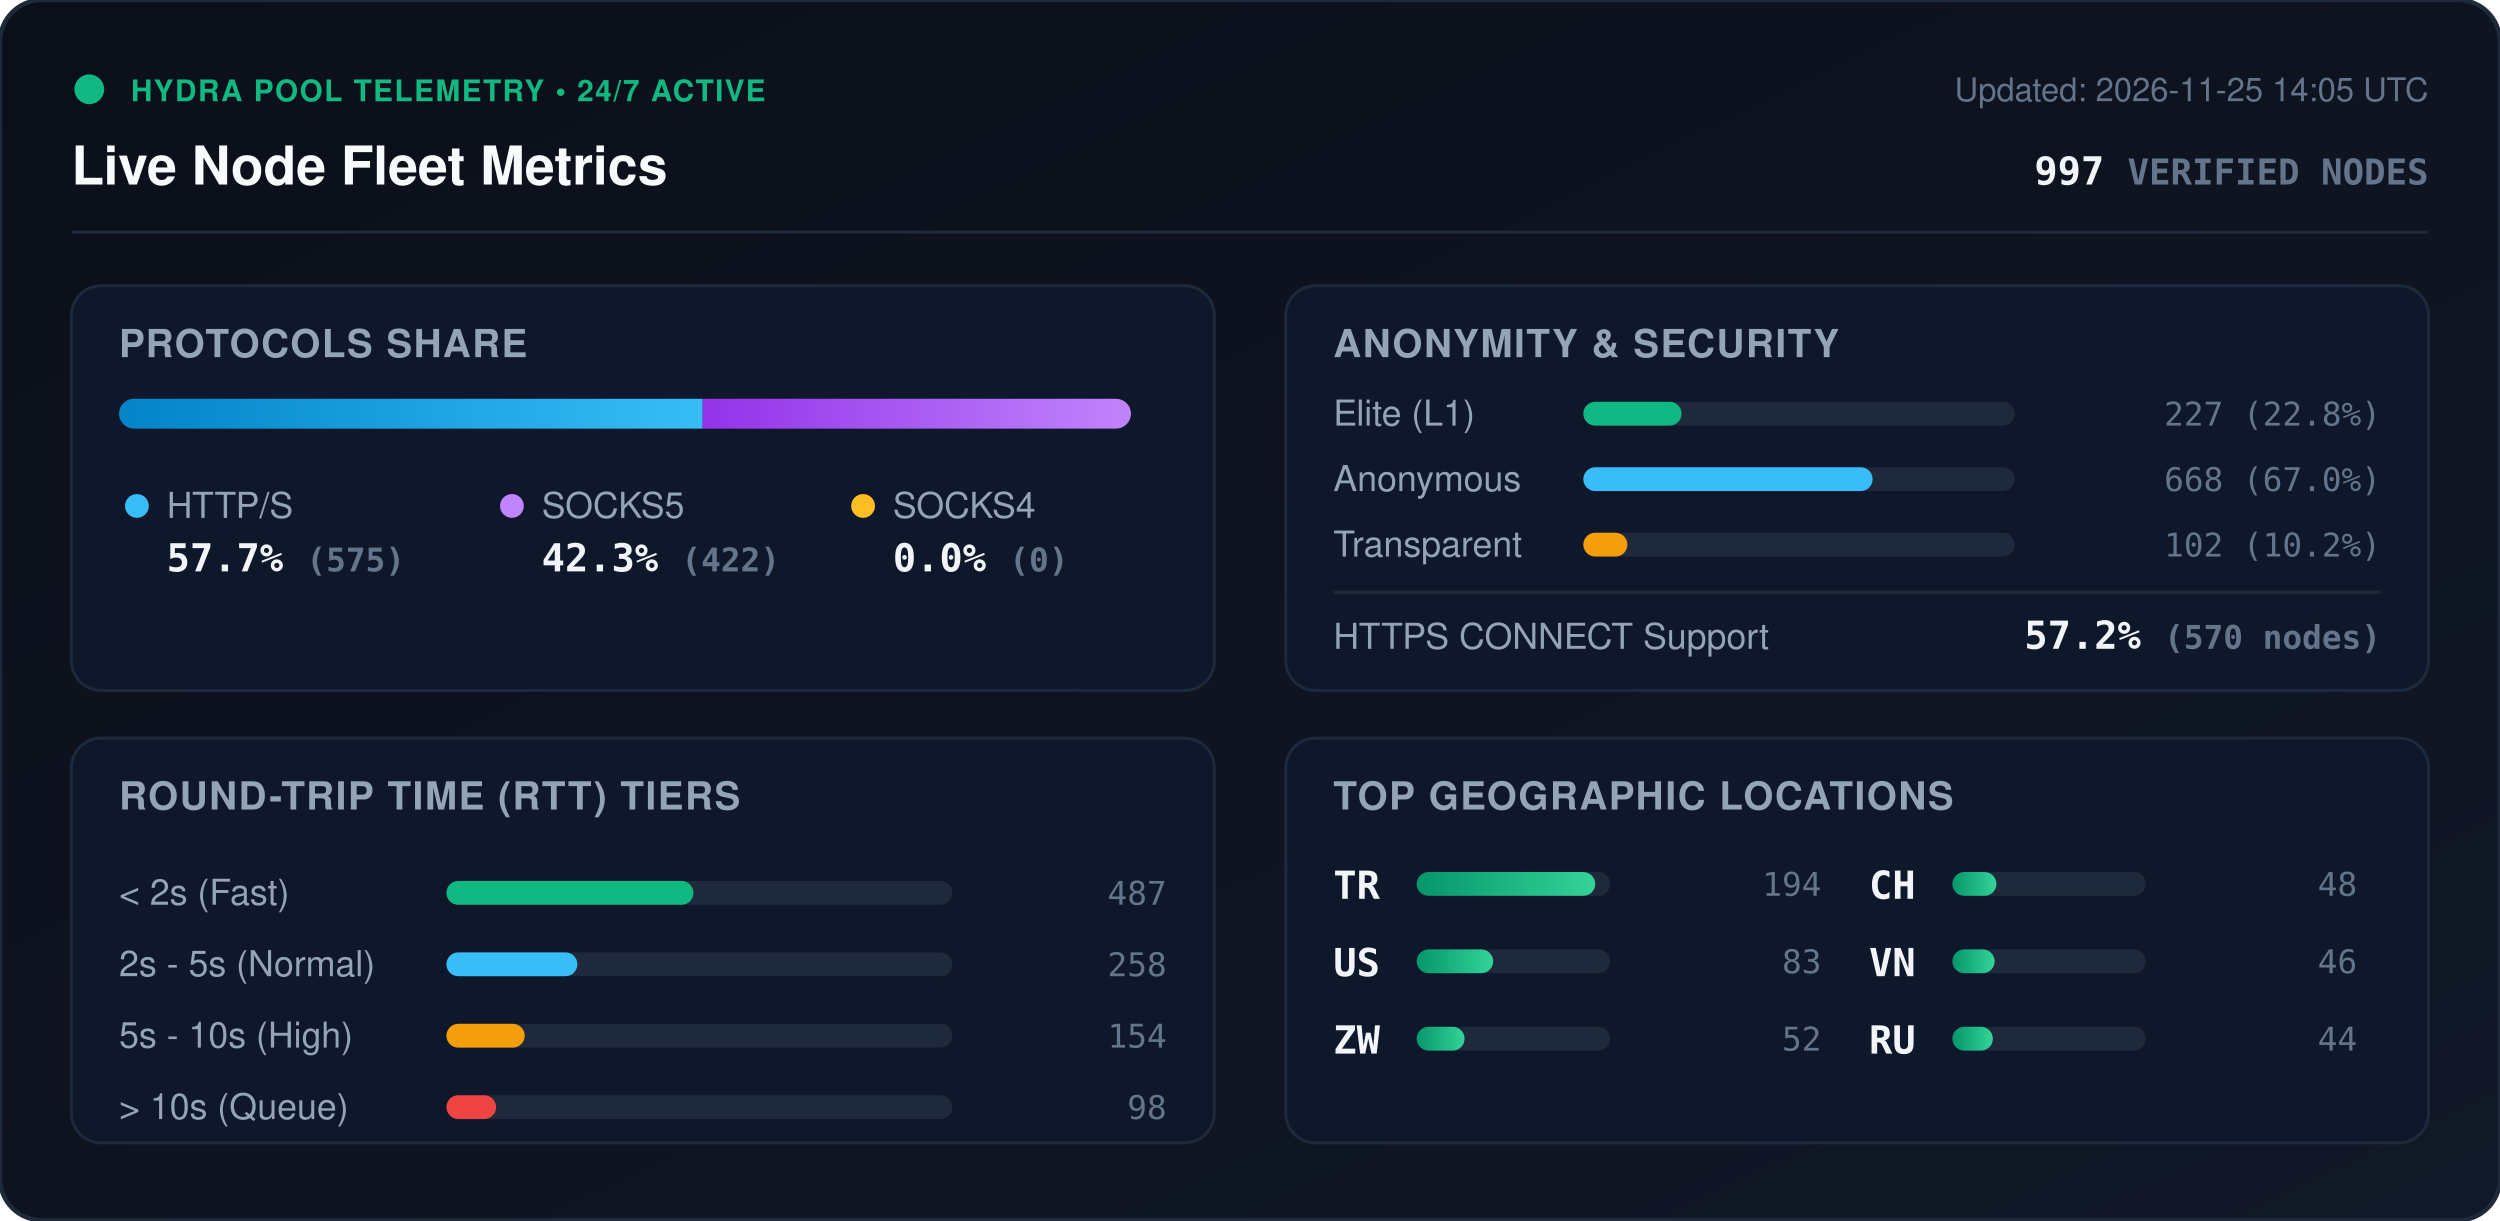
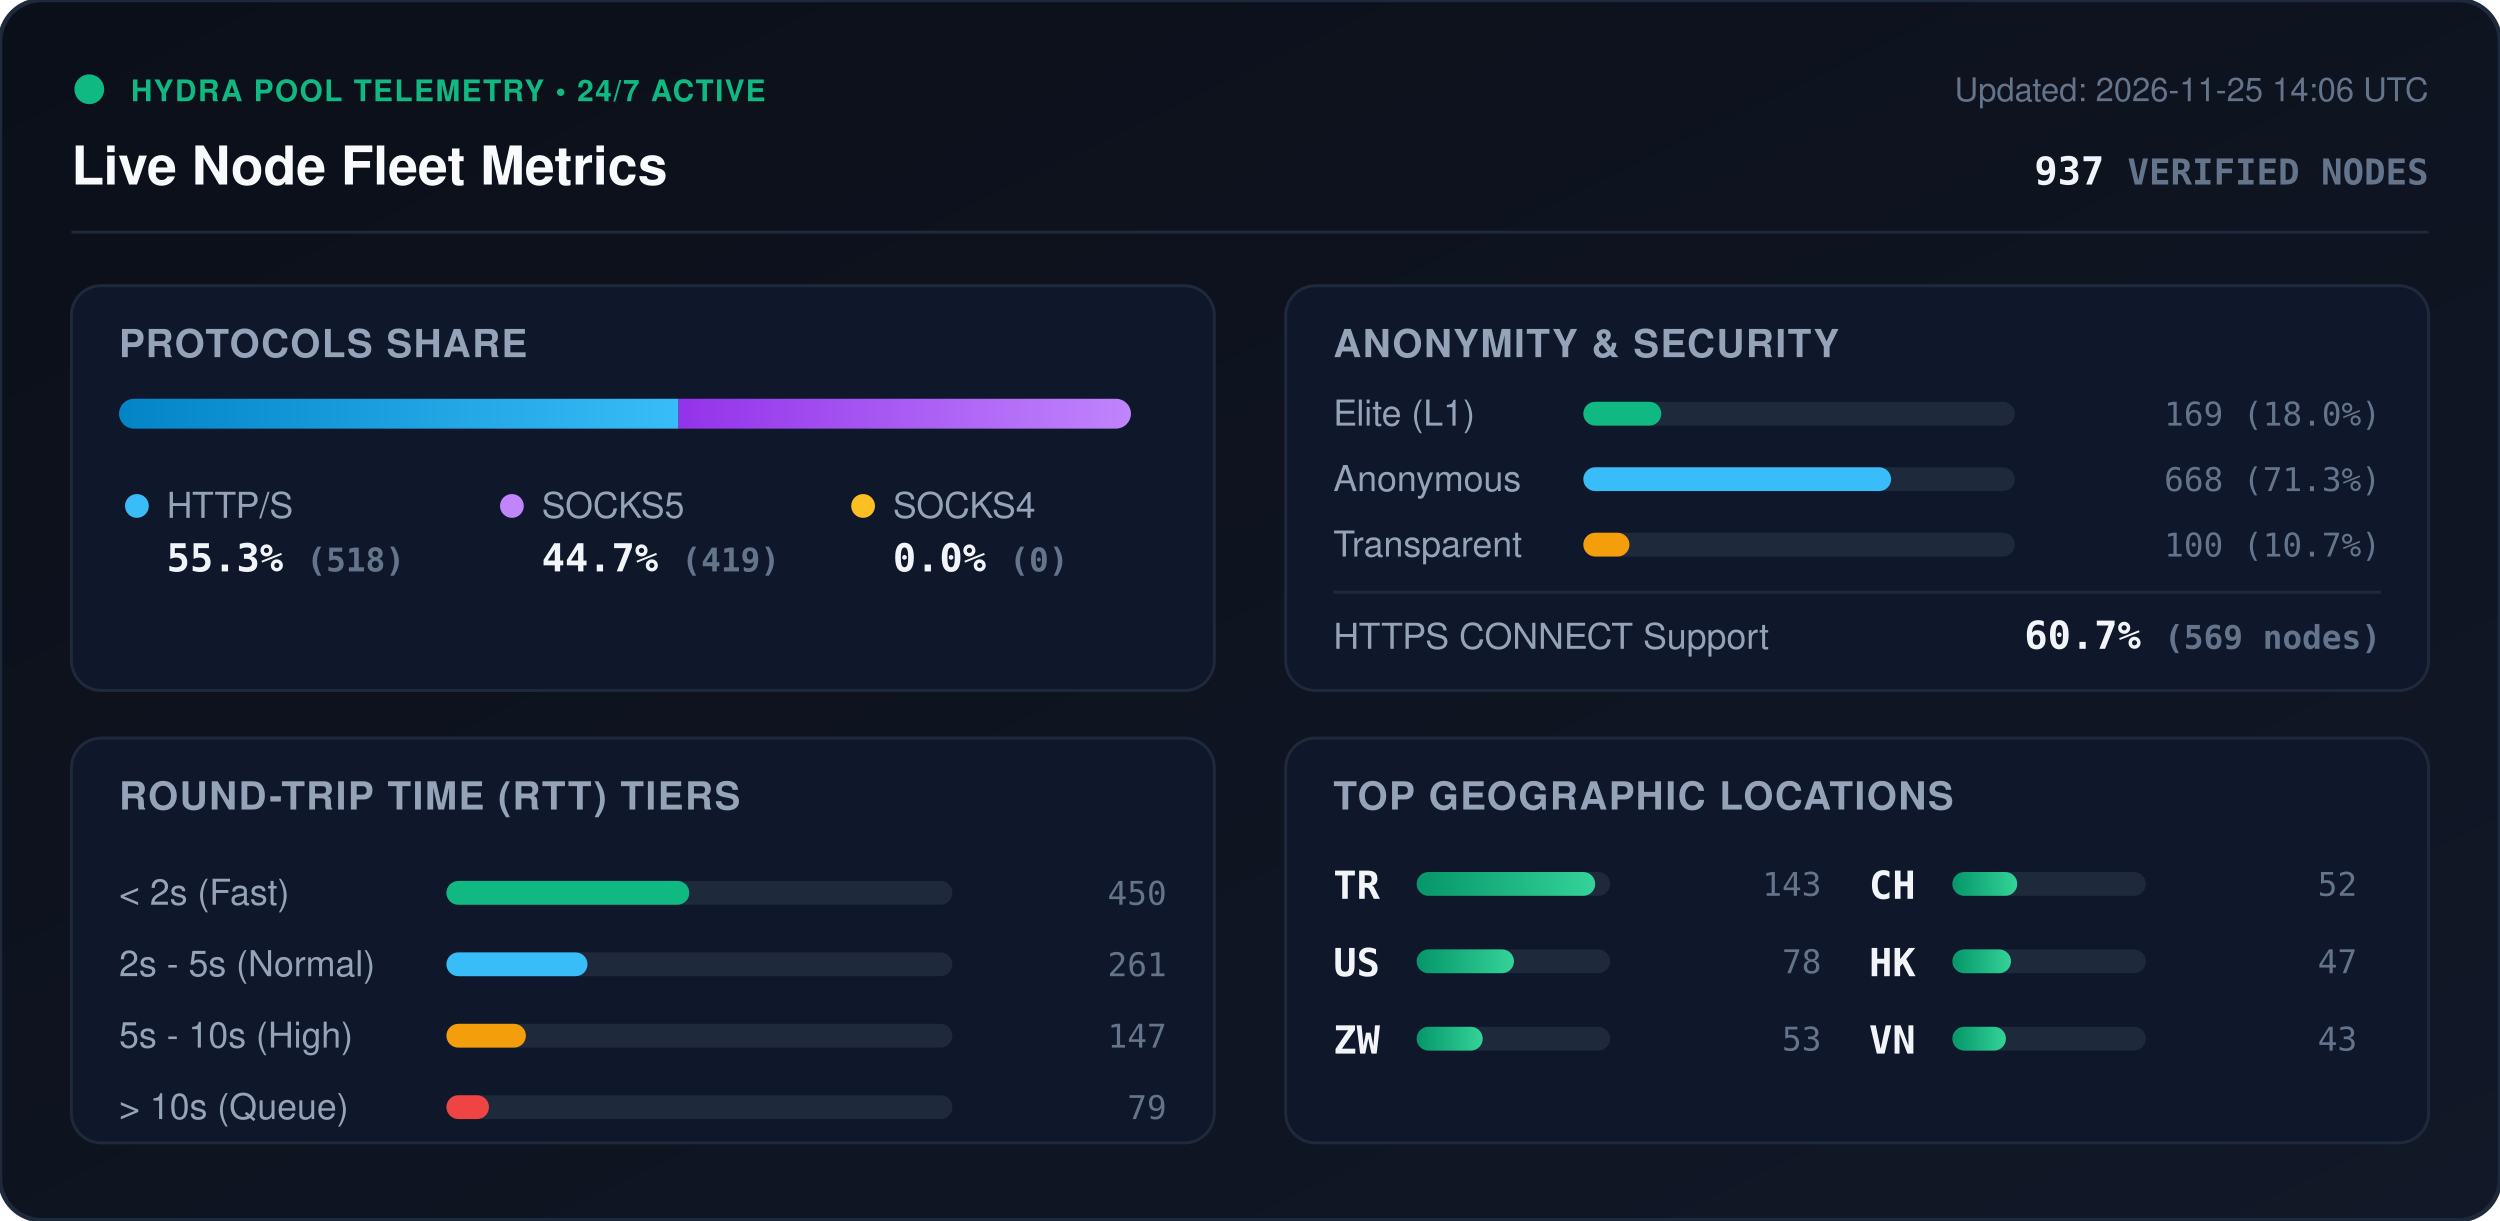
<svg xmlns="http://www.w3.org/2000/svg" viewBox="0 0 840 410" width="840" height="410" style="max-width: 100%; height: auto;">
  <defs>
    <linearGradient id="bg" x1="0%" y1="0%" x2="100%" y2="100%">
      <stop offset="0%" stop-color="#0b0f19" />
      <stop offset="100%" stop-color="#111827" />
    </linearGradient>
    <linearGradient id="bar-http" x1="0%" y1="0%" x2="100%" y2="0%">
      <stop offset="0%" stop-color="#0284c7" />
      <stop offset="100%" stop-color="#38bdf8" />
    </linearGradient>
    <linearGradient id="bar-socks5" x1="0%" y1="0%" x2="100%" y2="0%">
      <stop offset="0%" stop-color="#9333ea" />
      <stop offset="100%" stop-color="#c084fc" />
    </linearGradient>
    <linearGradient id="bar-socks4" x1="0%" y1="0%" x2="100%" y2="0%">
      <stop offset="0%" stop-color="#d97706" />
      <stop offset="100%" stop-color="#fbbf24" />
    </linearGradient>
    <linearGradient id="bar-green" x1="0%" y1="0%" x2="100%" y2="0%">
      <stop offset="0%" stop-color="#059669" />
      <stop offset="100%" stop-color="#34d399" />
    </linearGradient>
    <clipPath id="prog-track-clip">
      <rect width="340.0" height="10" rx="5" />
    </clipPath>
    <style>
      .title { font: 700 18px -apple-system, BlinkMacSystemFont, 'Segoe UI', Helvetica, Arial, sans-serif; fill: #f8fafc; }
      .sub { font: 500 11px -apple-system, BlinkMacSystemFont, 'Segoe UI', Helvetica, Arial, sans-serif; fill: #64748b; }
      .section-hdr { font: 600 13px -apple-system, BlinkMacSystemFont, 'Segoe UI', Helvetica, Arial, sans-serif; fill: #94a3b8; letter-spacing: 0.5px; }
      .metric-val { font: 700 13px -apple-system, BlinkMacSystemFont, 'Segoe UI', Helvetica, Arial, sans-serif; fill: #f1f5f9; }
      .metric-lbl { font: 500 12px -apple-system, BlinkMacSystemFont, 'Segoe UI', Helvetica, Arial, sans-serif; fill: #94a3b8; }
      .badge-txt { font: 700 10px -apple-system, BlinkMacSystemFont, 'Segoe UI', Helvetica, Arial, sans-serif; fill: #10b981; letter-spacing: 0.5px; }
      .mono { font-family: ui-monospace, SFMono-Regular, Menlo, Monaco, Consolas, monospace; }
      .pulse { animation: beacon 2s infinite ease-in-out; }
      @keyframes beacon { 0%, 100% { opacity: 1; } 50% { opacity: 0.35; } }
    </style>
  </defs>
  <rect width="840" height="410" rx="14" fill="url(#bg)" stroke="#1e293b" stroke-width="1.5" />
  <g transform="translate(24, 24)">
    <circle cx="6" cy="6" r="5" fill="#10b981" class="pulse" />
    <text x="20" y="10" class="badge-txt">HYDRA POOL TELEMETRY • 24/7 ACTIVE</text>
    <text x="0" y="38" class="title">Live Node Fleet Metrics</text>
-     <text x="792" y="10" text-anchor="end" class="sub">Updated: 2026-11-25 14:05 UTC</text>
-     <text x="792" y="38" text-anchor="end" class="metric-val mono" fill="#38bdf8">997 <tspan font-size="12" fill="#64748b">VERIFIED NODES</tspan>
+     <text x="792" y="10" text-anchor="end" class="sub">Updated: 2026-11-25 14:06 UTC</text>
+     <text x="792" y="38" text-anchor="end" class="metric-val mono" fill="#38bdf8">937 <tspan font-size="12" fill="#64748b">VERIFIED NODES</tspan>
    </text>
  </g>
  <line x1="24" y1="78" x2="816" y2="78" stroke="#1e293b" stroke-width="1" />
  <g transform="translate(24, 96)">
    <rect width="384" height="136" rx="10" fill="#0f172a" stroke="#1e293b" />
    <text x="16" y="24" class="section-hdr">PROTOCOLS SHARE</text>
    <g transform="translate(16, 38)">
      <rect width="340.0" height="10" rx="5" fill="#1e293b" />
      <g clip-path="url(#prog-track-clip)">
-         <rect x="0" width="196.1" height="10" fill="url(#bar-http)" />
-         <rect x="196.1" width="143.9" height="10" fill="url(#bar-socks5)" />
+         <rect x="0" width="188.0" height="10" fill="url(#bar-http)" />
+         <rect x="188.0" width="152.0" height="10" fill="url(#bar-socks5)" />
        <rect x="340.0" width="0.0" height="10" fill="url(#bar-socks4)" />
      </g>
    </g>
    <g transform="translate(16, 68)">
      <circle cx="6" cy="6" r="4" fill="#38bdf8" />
      <text x="16" y="10" class="metric-lbl">HTTP/S</text>
-       <text x="16" y="28" class="metric-val mono">57.7% <tspan font-size="11" fill="#64748b">(575)</tspan>
+       <text x="16" y="28" class="metric-val mono">55.3% <tspan font-size="11" fill="#64748b">(518)</tspan>
      </text>
      <circle cx="132" cy="6" r="4" fill="#c084fc" />
      <text x="142" y="10" class="metric-lbl">SOCKS5</text>
-       <text x="142" y="28" class="metric-val mono">42.3% <tspan font-size="11" fill="#64748b">(422)</tspan>
+       <text x="142" y="28" class="metric-val mono">44.7% <tspan font-size="11" fill="#64748b">(419)</tspan>
      </text>
      <circle cx="250" cy="6" r="4" fill="#fbbf24" />
      <text x="260" y="10" class="metric-lbl">SOCKS4</text>
      <text x="260" y="28" class="metric-val mono">0.0% <tspan font-size="11" fill="#64748b">(0)</tspan>
      </text>
    </g>
  </g>
  <g transform="translate(432, 96)">
    <rect width="384" height="136" rx="10" fill="#0f172a" stroke="#1e293b" />
    <text x="16" y="24" class="section-hdr">ANONYMITY &amp; SECURITY</text>
    <text x="16" y="47" class="metric-lbl">Elite (L1)</text>
    <rect x="100" y="39" width="145.0" height="8" rx="4" fill="#1e293b" />
-     <rect x="100" y="39" width="33.0" height="8" rx="4" fill="#10b981" />
-     <text x="368" y="47" text-anchor="end" class="mono sub" fill="#e2e8f0">227 (22.8%)</text>
+     <rect x="100" y="39" width="26.2" height="8" rx="4" fill="#10b981" />
+     <text x="368" y="47" text-anchor="end" class="mono sub" fill="#e2e8f0">169 (18.0%)</text>
    <text x="16" y="69" class="metric-lbl">Anonymous</text>
    <rect x="100" y="61" width="145.0" height="8" rx="4" fill="#1e293b" />
-     <rect x="100" y="61" width="97.2" height="8" rx="4" fill="#38bdf8" />
-     <text x="368" y="69" text-anchor="end" class="mono sub" fill="#e2e8f0">668 (67.0%)</text>
+     <rect x="100" y="61" width="103.4" height="8" rx="4" fill="#38bdf8" />
+     <text x="368" y="69" text-anchor="end" class="mono sub" fill="#e2e8f0">668 (71.3%)</text>
    <text x="16" y="91" class="metric-lbl">Transparent</text>
    <rect x="100" y="83" width="145.0" height="8" rx="4" fill="#1e293b" />
-     <rect x="100" y="83" width="14.8" height="8" rx="4" fill="#f59e0b" />
-     <text x="368" y="91" text-anchor="end" class="mono sub" fill="#e2e8f0">102 (10.2%)</text>
+     <rect x="100" y="83" width="15.5" height="8" rx="4" fill="#f59e0b" />
+     <text x="368" y="91" text-anchor="end" class="mono sub" fill="#e2e8f0">100 (10.7%)</text>
    <line x1="16" y1="103" x2="368" y2="103" stroke="#1e293b" stroke-width="1" />
    <text x="16" y="122" class="metric-lbl">HTTPS CONNECT Support</text>
-     <text x="368" y="122" text-anchor="end" class="metric-val mono" fill="#34d399">57.2% <tspan font-size="11" fill="#64748b">(570 nodes)</tspan>
+     <text x="368" y="122" text-anchor="end" class="metric-val mono" fill="#34d399">60.7% <tspan font-size="11" fill="#64748b">(569 nodes)</tspan>
    </text>
  </g>
  <g transform="translate(24, 248)">
    <rect width="384" height="136" rx="10" fill="#0f172a" stroke="#1e293b" />
    <text x="16" y="24" class="section-hdr">ROUND-TRIP TIME (RTT) TIERS</text>
    <g transform="translate(16, 42)">
      <text x="0" y="14" class="metric-lbl">&lt; 2s (Fast)</text>
      <rect x="110" y="6" width="170" height="8" rx="4" fill="#1e293b" />
-       <rect x="110" y="6" width="83.0" height="8" rx="4" fill="#10b981" />
-       <text x="352" y="14" text-anchor="end" class="mono sub">487</text>
+       <rect x="110" y="6" width="81.6" height="8" rx="4" fill="#10b981" />
+       <text x="352" y="14" text-anchor="end" class="mono sub">450</text>
      <text x="0" y="38" class="metric-lbl">2s - 5s (Normal)</text>
      <rect x="110" y="30" width="170" height="8" rx="4" fill="#1e293b" />
-       <rect x="110" y="30" width="44.0" height="8" rx="4" fill="#38bdf8" />
-       <text x="352" y="38" text-anchor="end" class="mono sub">258</text>
+       <rect x="110" y="30" width="47.4" height="8" rx="4" fill="#38bdf8" />
+       <text x="352" y="38" text-anchor="end" class="mono sub">261</text>
      <text x="0" y="62" class="metric-lbl">5s - 10s (High)</text>
      <rect x="110" y="54" width="170" height="8" rx="4" fill="#1e293b" />
-       <rect x="110" y="54" width="26.3" height="8" rx="4" fill="#f59e0b" />
-       <text x="352" y="62" text-anchor="end" class="mono sub">154</text>
+       <rect x="110" y="54" width="26.7" height="8" rx="4" fill="#f59e0b" />
+       <text x="352" y="62" text-anchor="end" class="mono sub">147</text>
      <text x="0" y="86" class="metric-lbl">&gt; 10s (Queue)</text>
      <rect x="110" y="78" width="170" height="8" rx="4" fill="#1e293b" />
-       <rect x="110" y="78" width="16.7" height="8" rx="4" fill="#ef4444" />
-       <text x="352" y="86" text-anchor="end" class="mono sub">98</text>
+       <rect x="110" y="78" width="14.3" height="8" rx="4" fill="#ef4444" />
+       <text x="352" y="86" text-anchor="end" class="mono sub">79</text>
    </g>
  </g>
  <g transform="translate(432, 248)">
    <rect width="384" height="136" rx="10" fill="#0f172a" stroke="#1e293b" />
    <text x="16" y="24" class="section-hdr">TOP GEOGRAPHIC LOCATIONS</text>
    <g transform="translate(16, 42)">
      <g transform="translate(0, 0)">
        <text x="0" y="12" class="mono metric-val" font-size="12">TR</text>
        <rect x="28" y="3" width="65" height="8" rx="4" fill="#1e293b" />
        <rect x="28" y="3" width="60.0" height="8" rx="4" fill="url(#bar-green)" />
-         <text x="164" y="11" text-anchor="end" class="mono sub">194</text>
+         <text x="164" y="11" text-anchor="end" class="mono sub">143</text>
      </g>
      <g transform="translate(0, 26)">
        <text x="0" y="12" class="mono metric-val" font-size="12">US</text>
        <rect x="28" y="3" width="65" height="8" rx="4" fill="#1e293b" />
-         <rect x="28" y="3" width="25.7" height="8" rx="4" fill="url(#bar-green)" />
-         <text x="164" y="11" text-anchor="end" class="mono sub">83</text>
+         <rect x="28" y="3" width="32.7" height="8" rx="4" fill="url(#bar-green)" />
+         <text x="164" y="11" text-anchor="end" class="mono sub">78</text>
      </g>
      <g transform="translate(0, 52)">
        <text x="0" y="12" class="mono metric-val" font-size="12">ZW</text>
        <rect x="28" y="3" width="65" height="8" rx="4" fill="#1e293b" />
-         <rect x="28" y="3" width="16.1" height="8" rx="4" fill="url(#bar-green)" />
-         <text x="164" y="11" text-anchor="end" class="mono sub">52</text>
+         <rect x="28" y="3" width="22.2" height="8" rx="4" fill="url(#bar-green)" />
+         <text x="164" y="11" text-anchor="end" class="mono sub">53</text>
      </g>
      <g transform="translate(180, 0)">
        <text x="0" y="12" class="mono metric-val" font-size="12">CH</text>
        <rect x="28" y="3" width="65" height="8" rx="4" fill="#1e293b" />
-         <rect x="28" y="3" width="14.8" height="8" rx="4" fill="url(#bar-green)" />
-         <text x="164" y="11" text-anchor="end" class="mono sub">48</text>
+         <rect x="28" y="3" width="21.8" height="8" rx="4" fill="url(#bar-green)" />
+         <text x="164" y="11" text-anchor="end" class="mono sub">52</text>
      </g>
      <g transform="translate(180, 26)">
+         <text x="0" y="12" class="mono metric-val" font-size="12">HK</text>
+         <rect x="28" y="3" width="65" height="8" rx="4" fill="#1e293b" />
+         <rect x="28" y="3" width="19.7" height="8" rx="4" fill="url(#bar-green)" />
+         <text x="164" y="11" text-anchor="end" class="mono sub">47</text>
+       </g>
+       <g transform="translate(180, 52)">
        <text x="0" y="12" class="mono metric-val" font-size="12">VN</text>
        <rect x="28" y="3" width="65" height="8" rx="4" fill="#1e293b" />
-         <rect x="28" y="3" width="14.2" height="8" rx="4" fill="url(#bar-green)" />
-         <text x="164" y="11" text-anchor="end" class="mono sub">46</text>
-       </g>
-       <g transform="translate(180, 52)">
-         <text x="0" y="12" class="mono metric-val" font-size="12">RU</text>
-         <rect x="28" y="3" width="65" height="8" rx="4" fill="#1e293b" />
-         <rect x="28" y="3" width="13.6" height="8" rx="4" fill="url(#bar-green)" />
-         <text x="164" y="11" text-anchor="end" class="mono sub">44</text>
+         <rect x="28" y="3" width="18.0" height="8" rx="4" fill="url(#bar-green)" />
+         <text x="164" y="11" text-anchor="end" class="mono sub">43</text>
      </g>
    </g>
  </g>
</svg>
